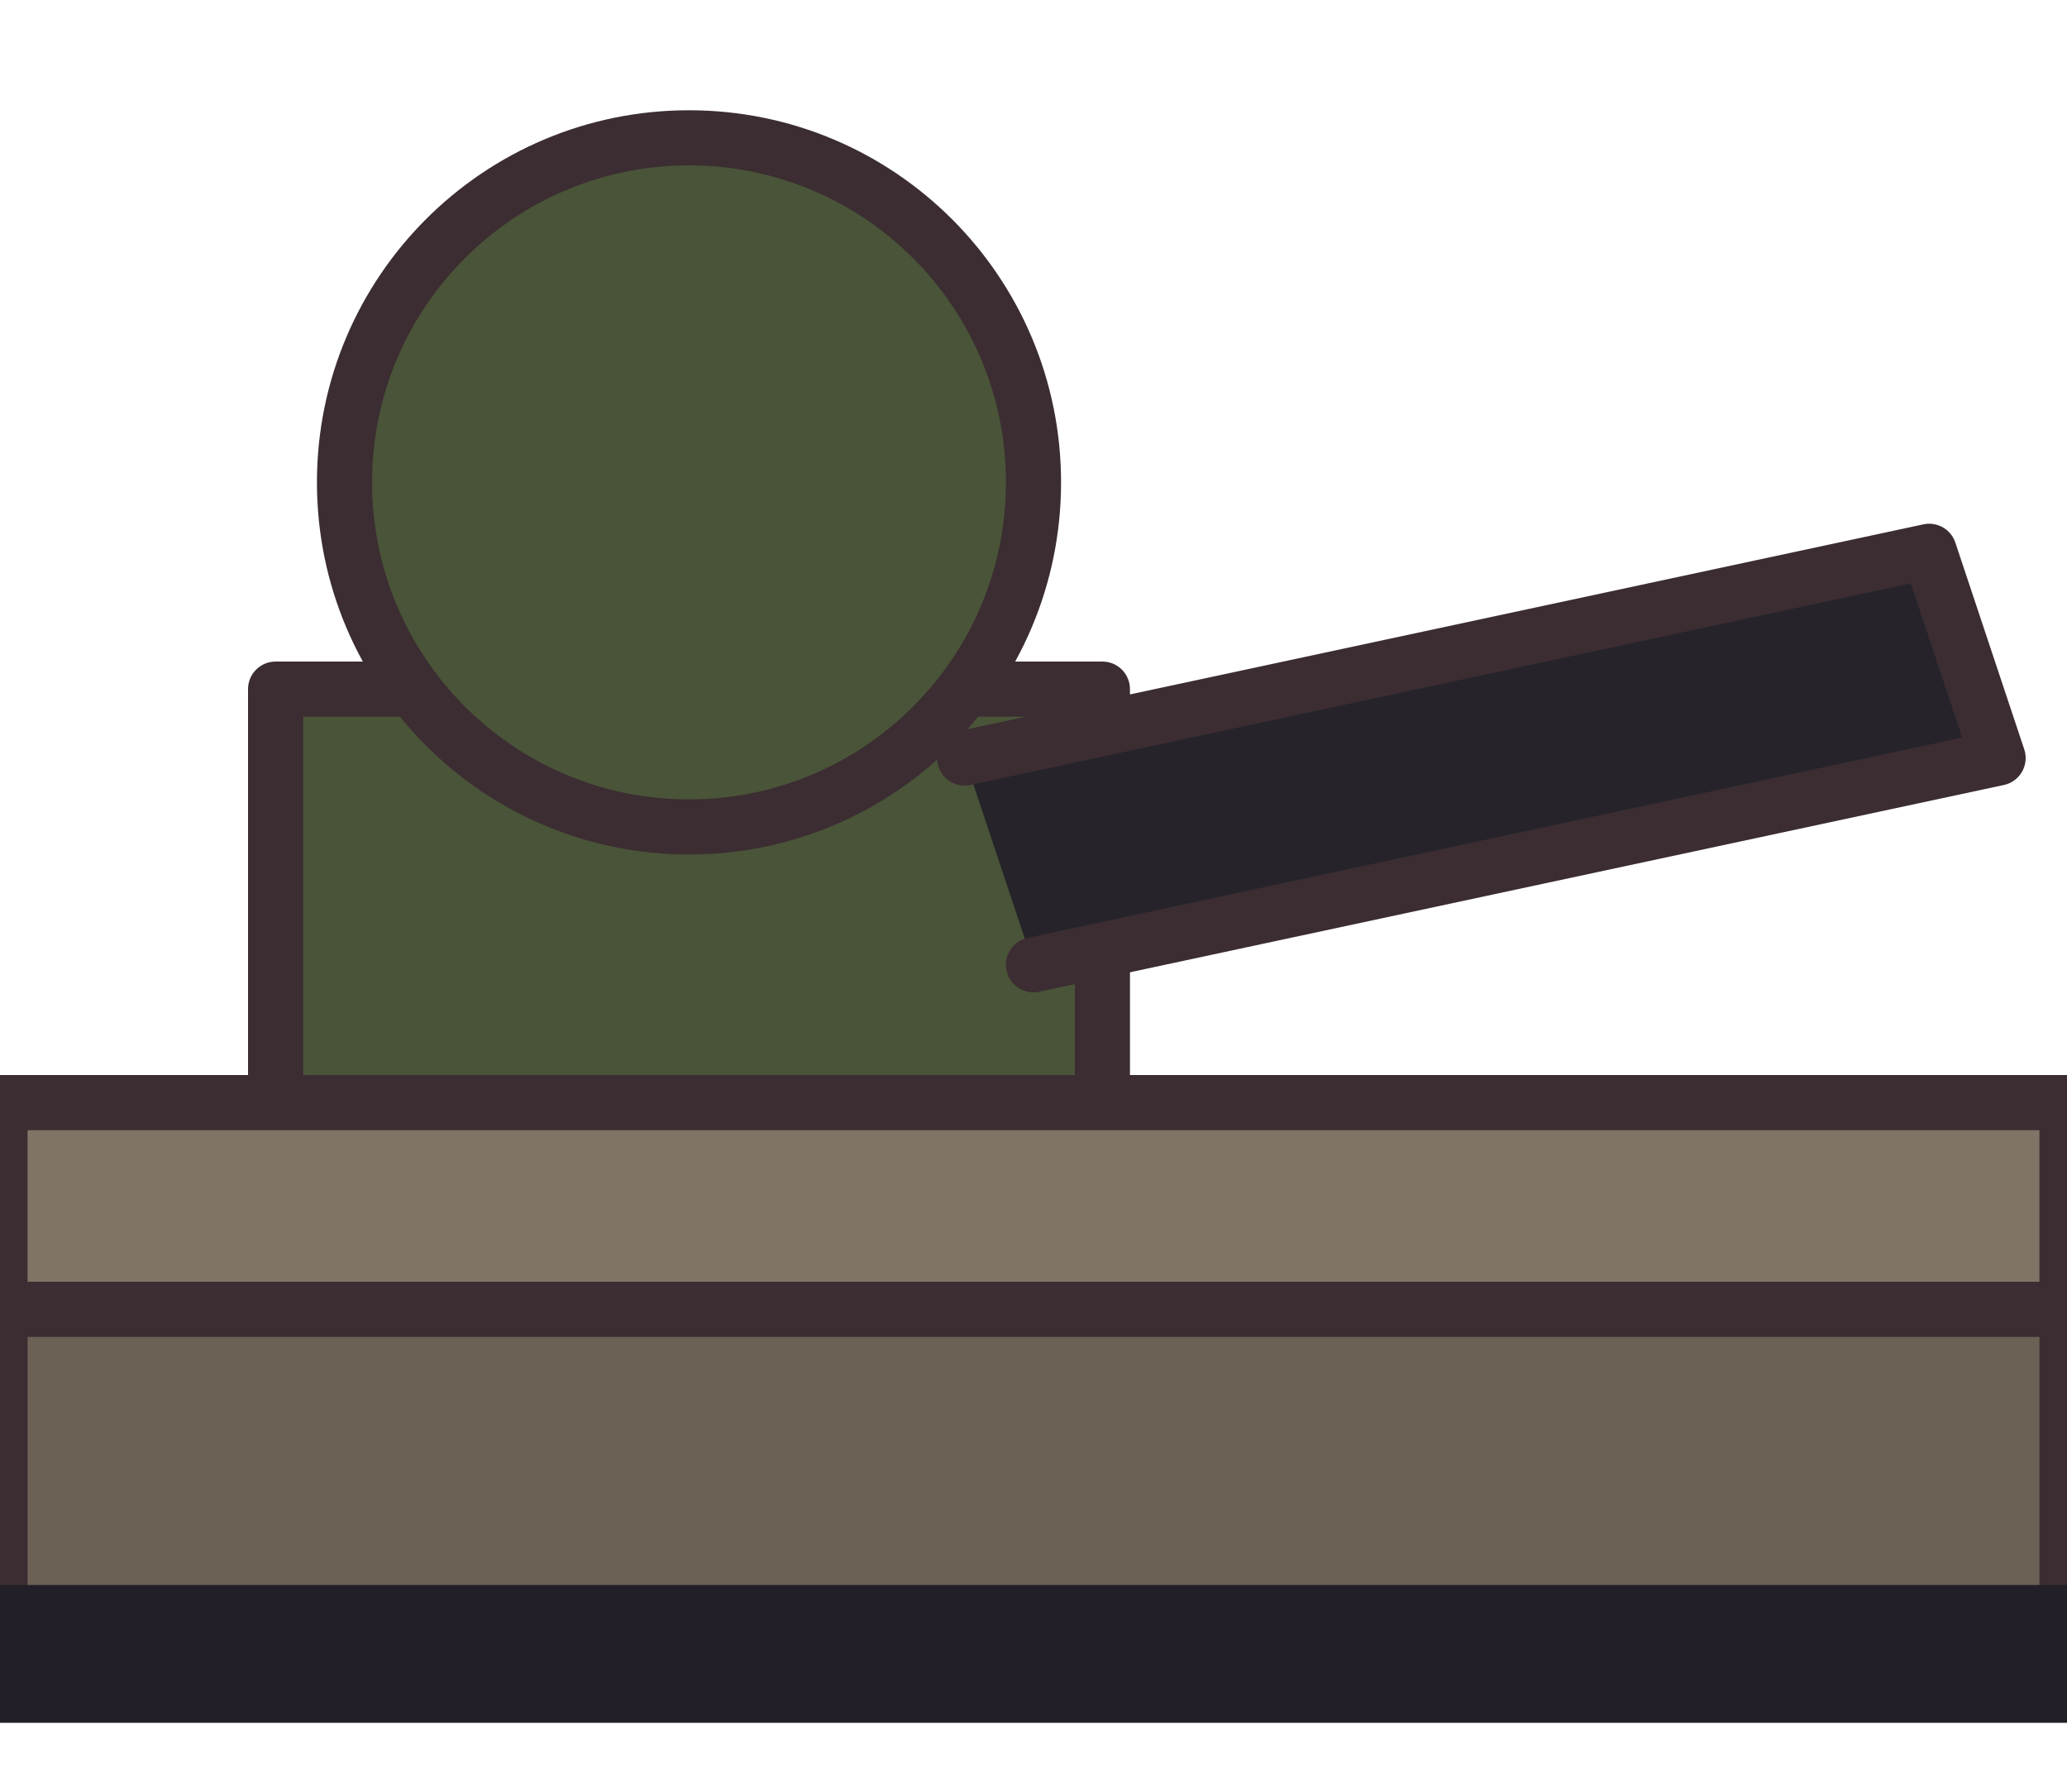
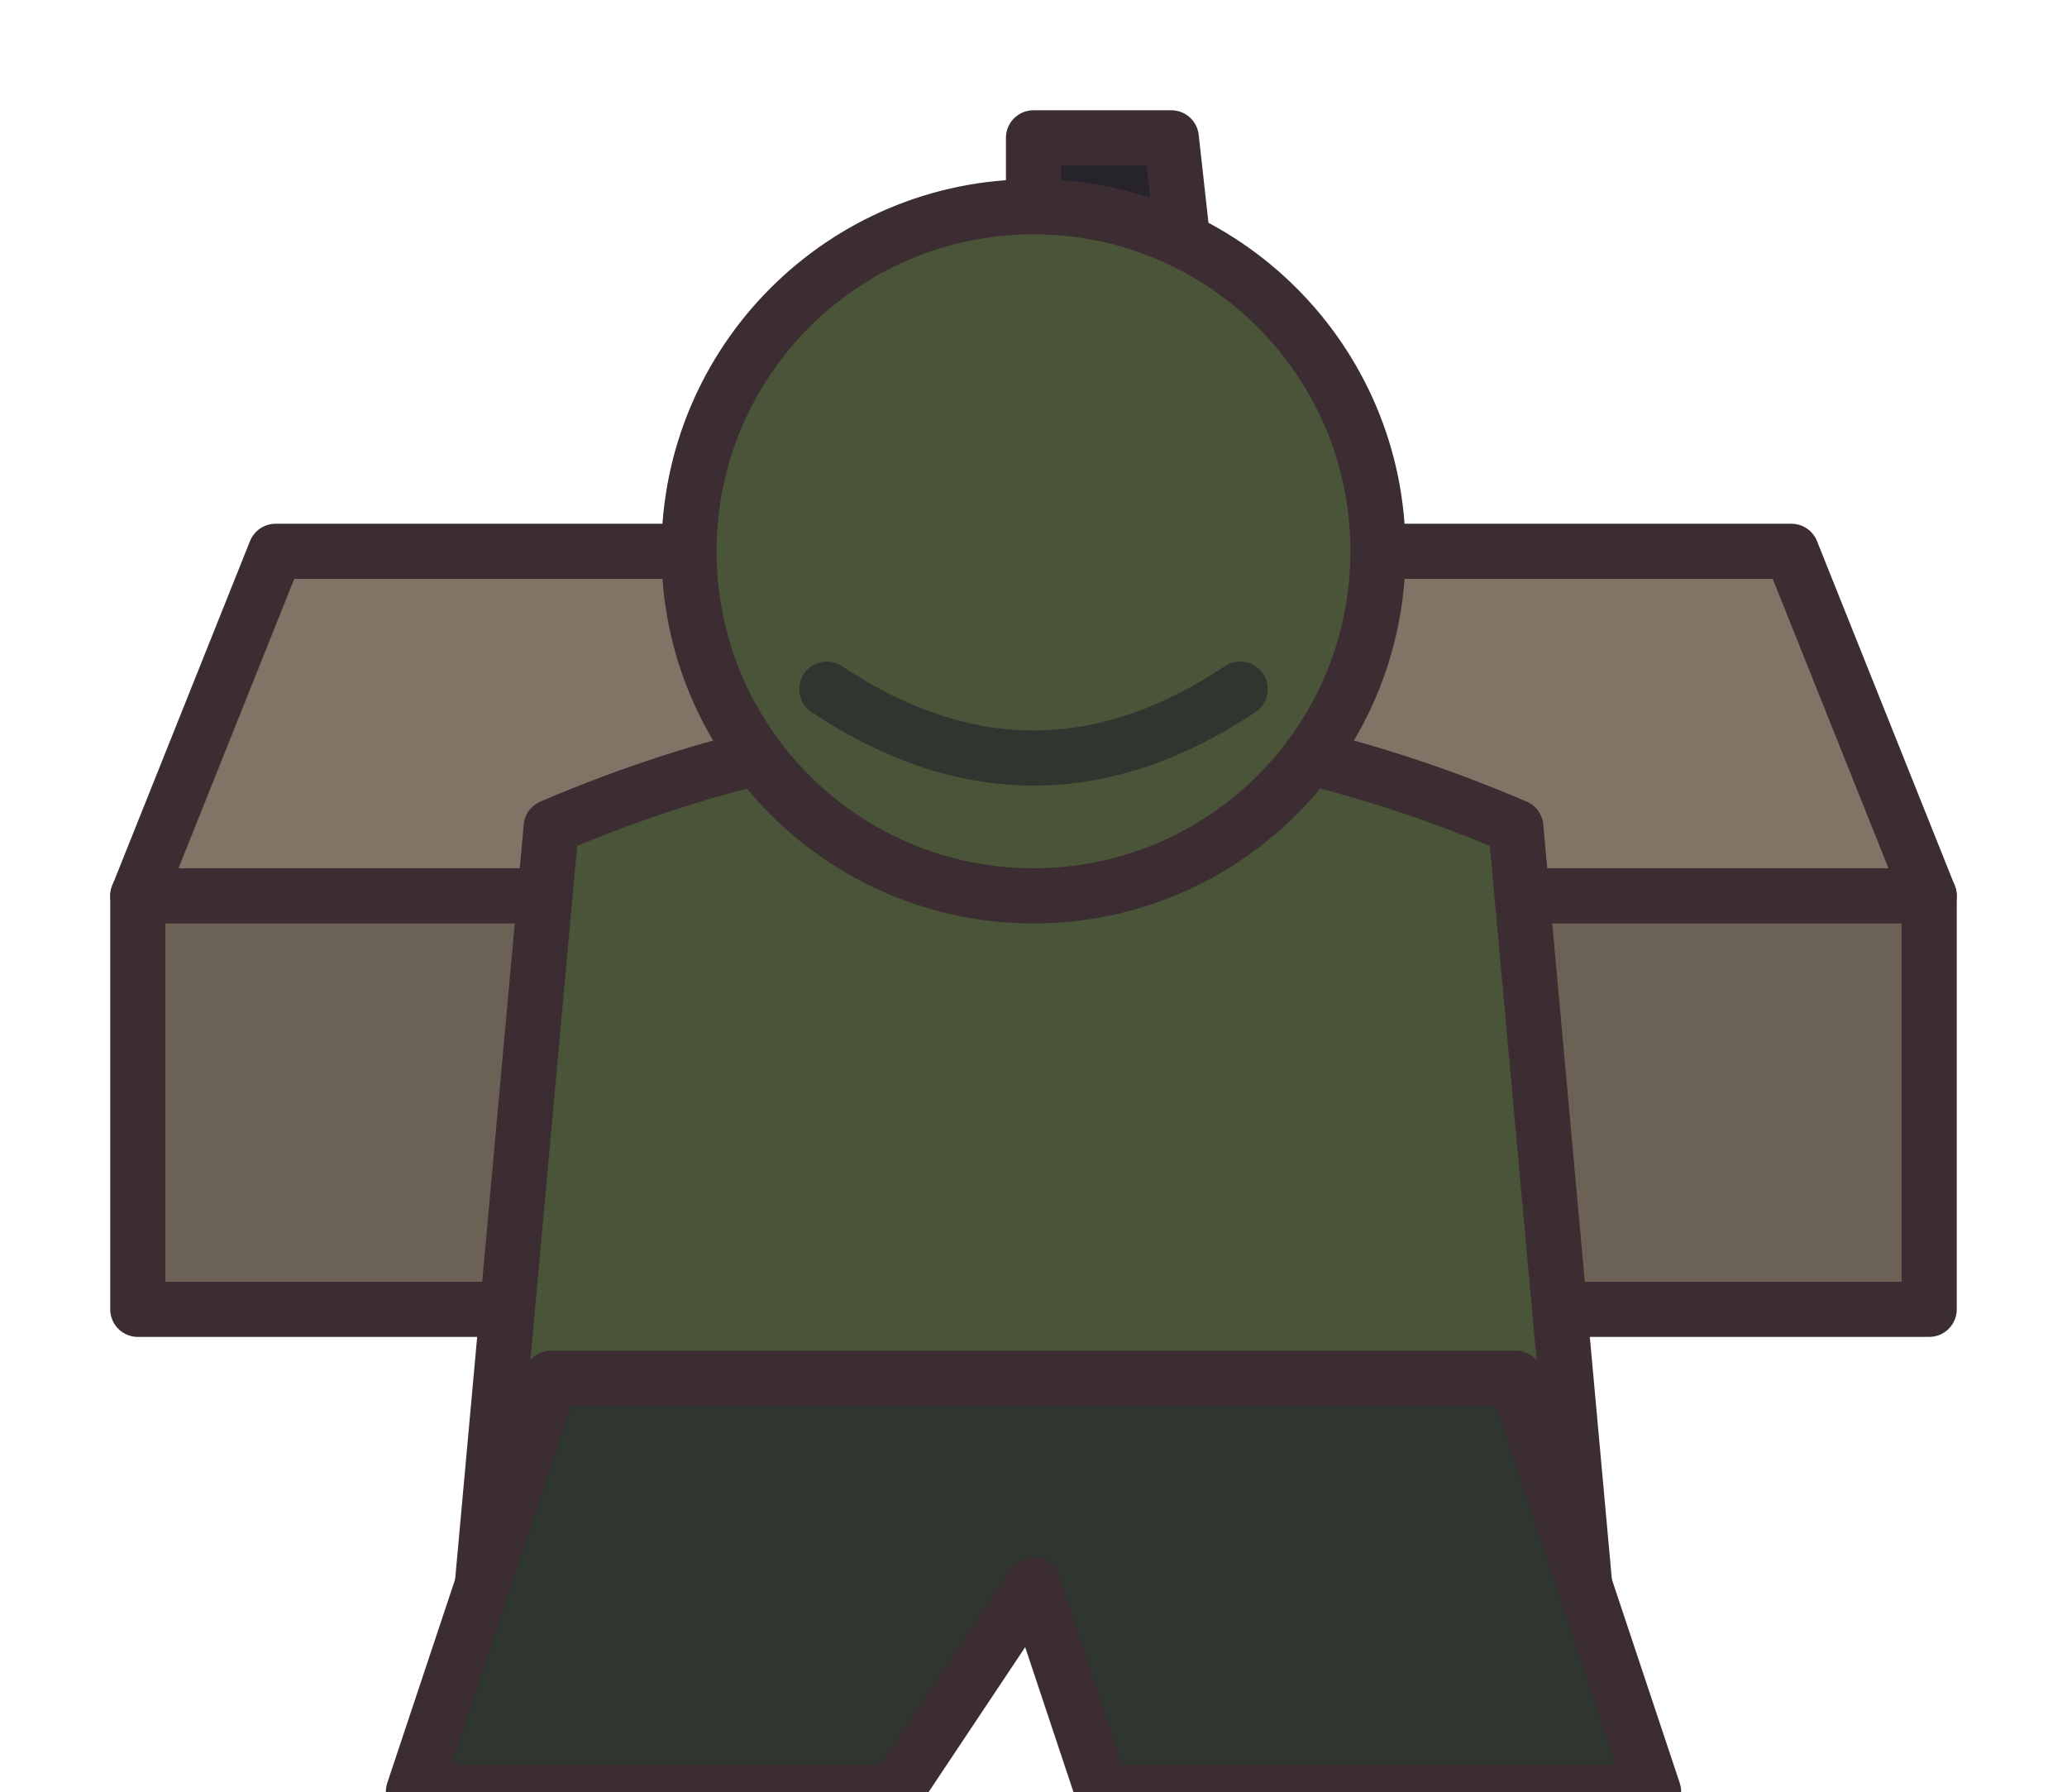
<svg xmlns="http://www.w3.org/2000/svg" width="30" height="26" viewBox="0 0 30 26" shape-rendering="geometricPrecision" stroke="#3b2d32" stroke-width="0.8" stroke-linejoin="round" stroke-linecap="round">
-   <rect x="4" y="10" width="12" height="10" fill="#4a5438" />
-   <circle cx="10" cy="7" r="5" fill="#4a5438" />
-   <path d="M14 11 L28 8 L29 11 L15 14" fill="#26232a" />
-   <rect x="0" y="16" width="30" height="8" fill="#6b6154" />
-   <rect x="0" y="16" width="30" height="3" fill="#7f7466" />
-   <path d="M0 24 L30 24" stroke="#221f28" stroke-width="2" />
+   <path d="M4 8 L26 8 L28 13 L2 13Z" fill="#7f7466" />
+   <rect x="2" y="13" width="26" height="6" fill="#6b6154" />
+   <path d="M15 10 L15 2 L17 2 L18 11Z" fill="#26232a" />
+   <path d="M8 12 Q15 9 22 12 L23 23 L7 23Z" fill="#4a5438" />
+   <path d="M8 20 L22 20 L24 26 L16 26 L15 23 L13 26 L6 26Z" fill="#2f3630" />
+   <ellipse cx="15" cy="8" rx="5" ry="5" fill="#4a5438" />
+   <path d="M12 10 Q15 12 18 10" fill="none" stroke="#2f3630" stroke-width="0.8" />
</svg>
